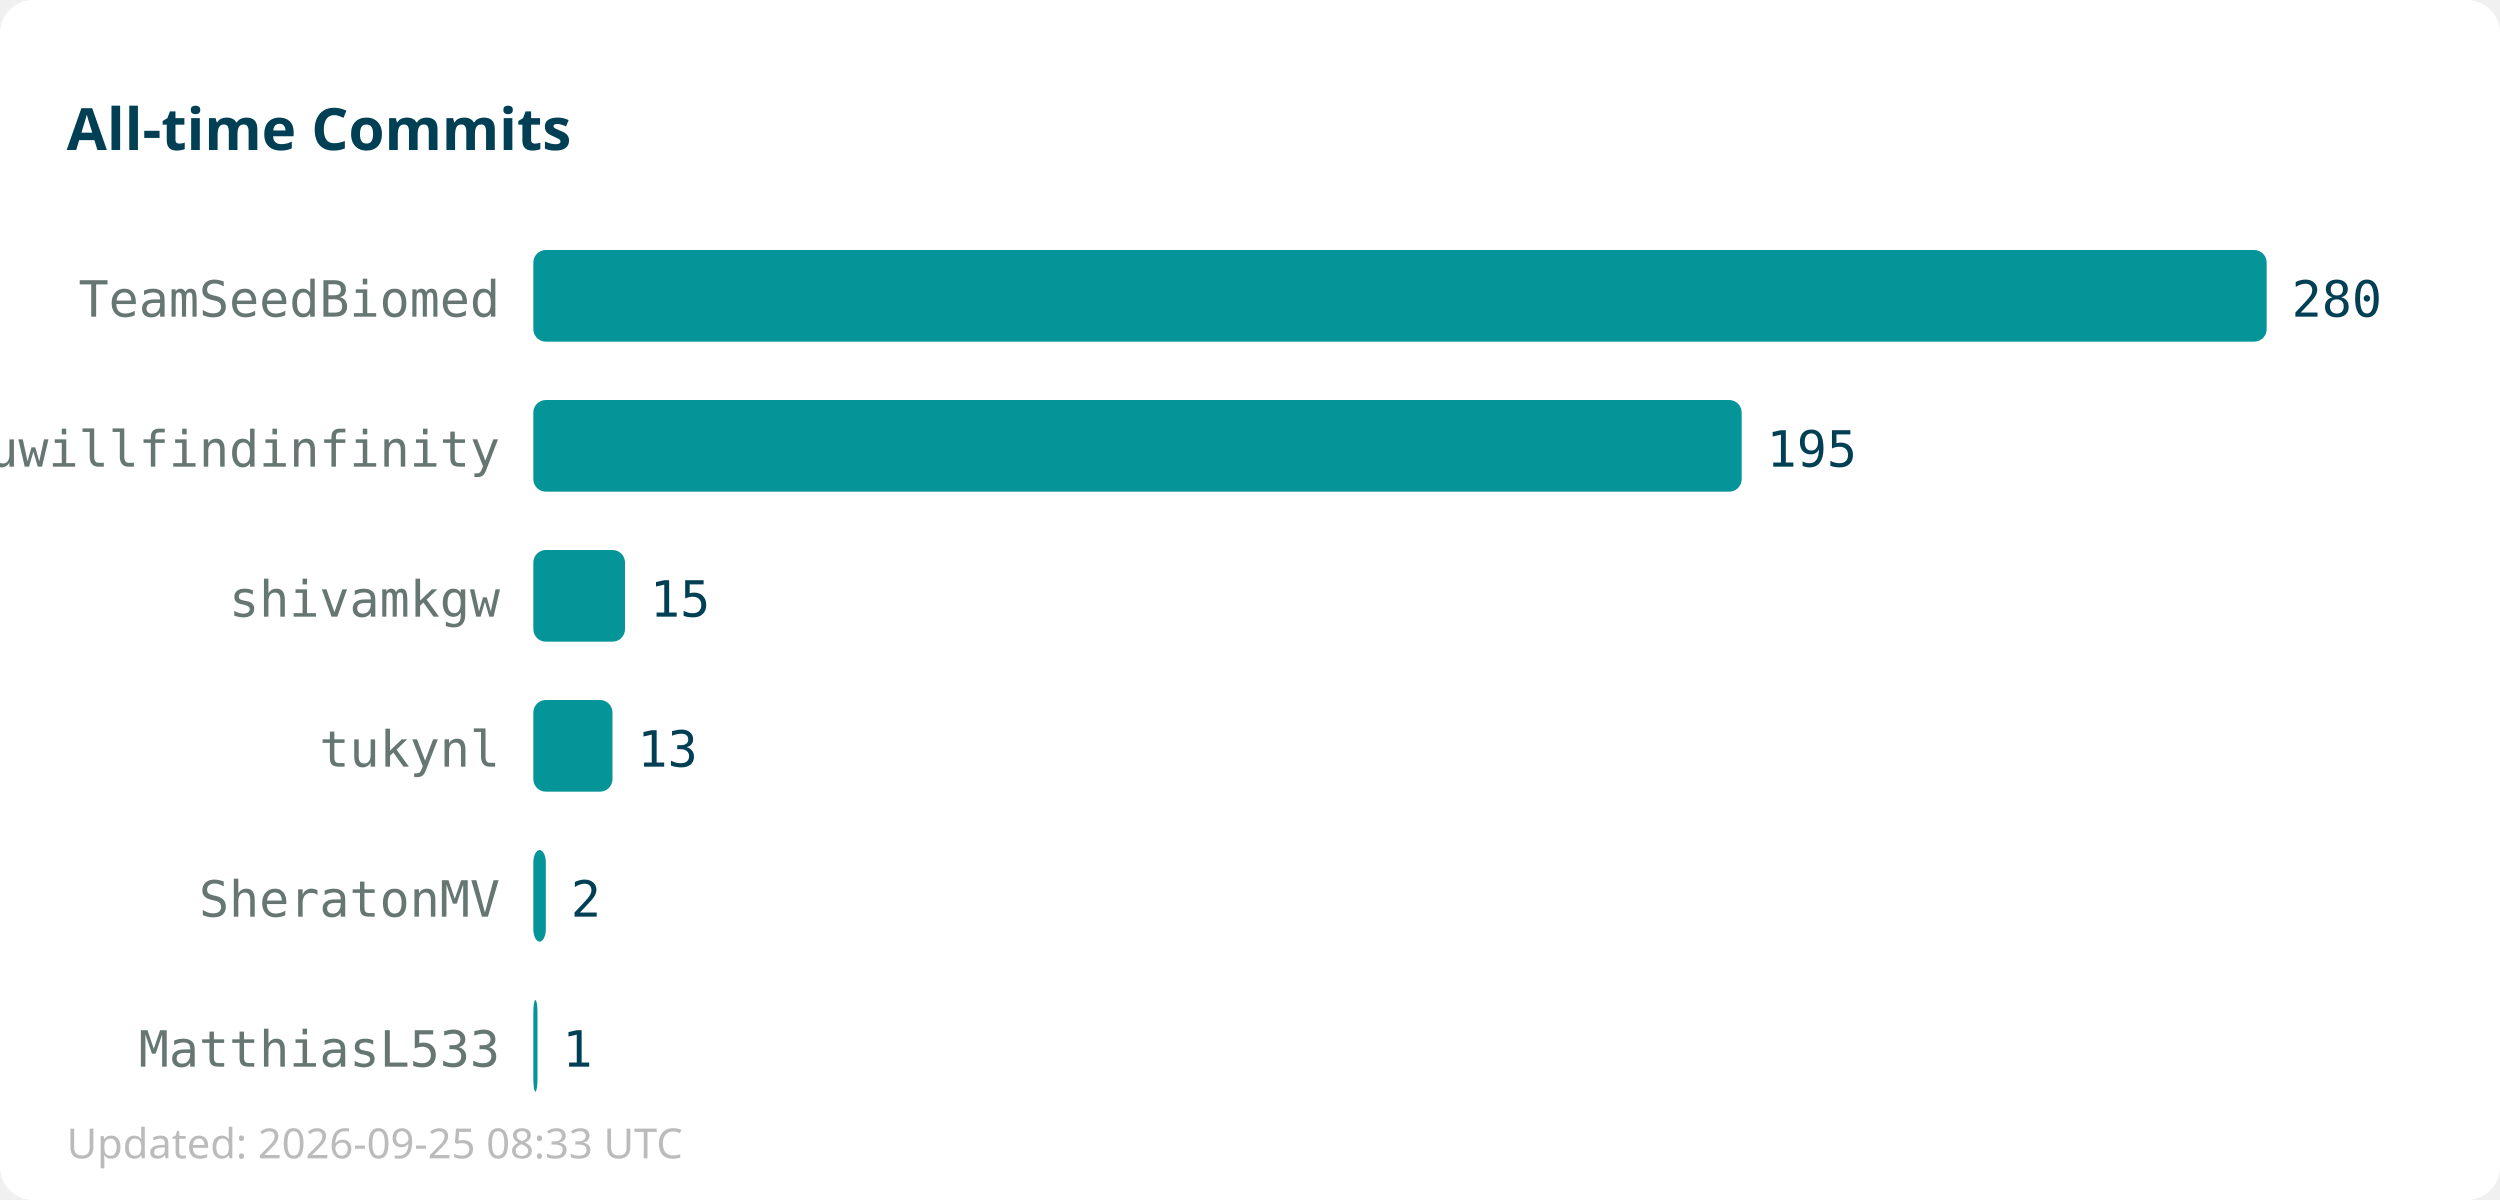
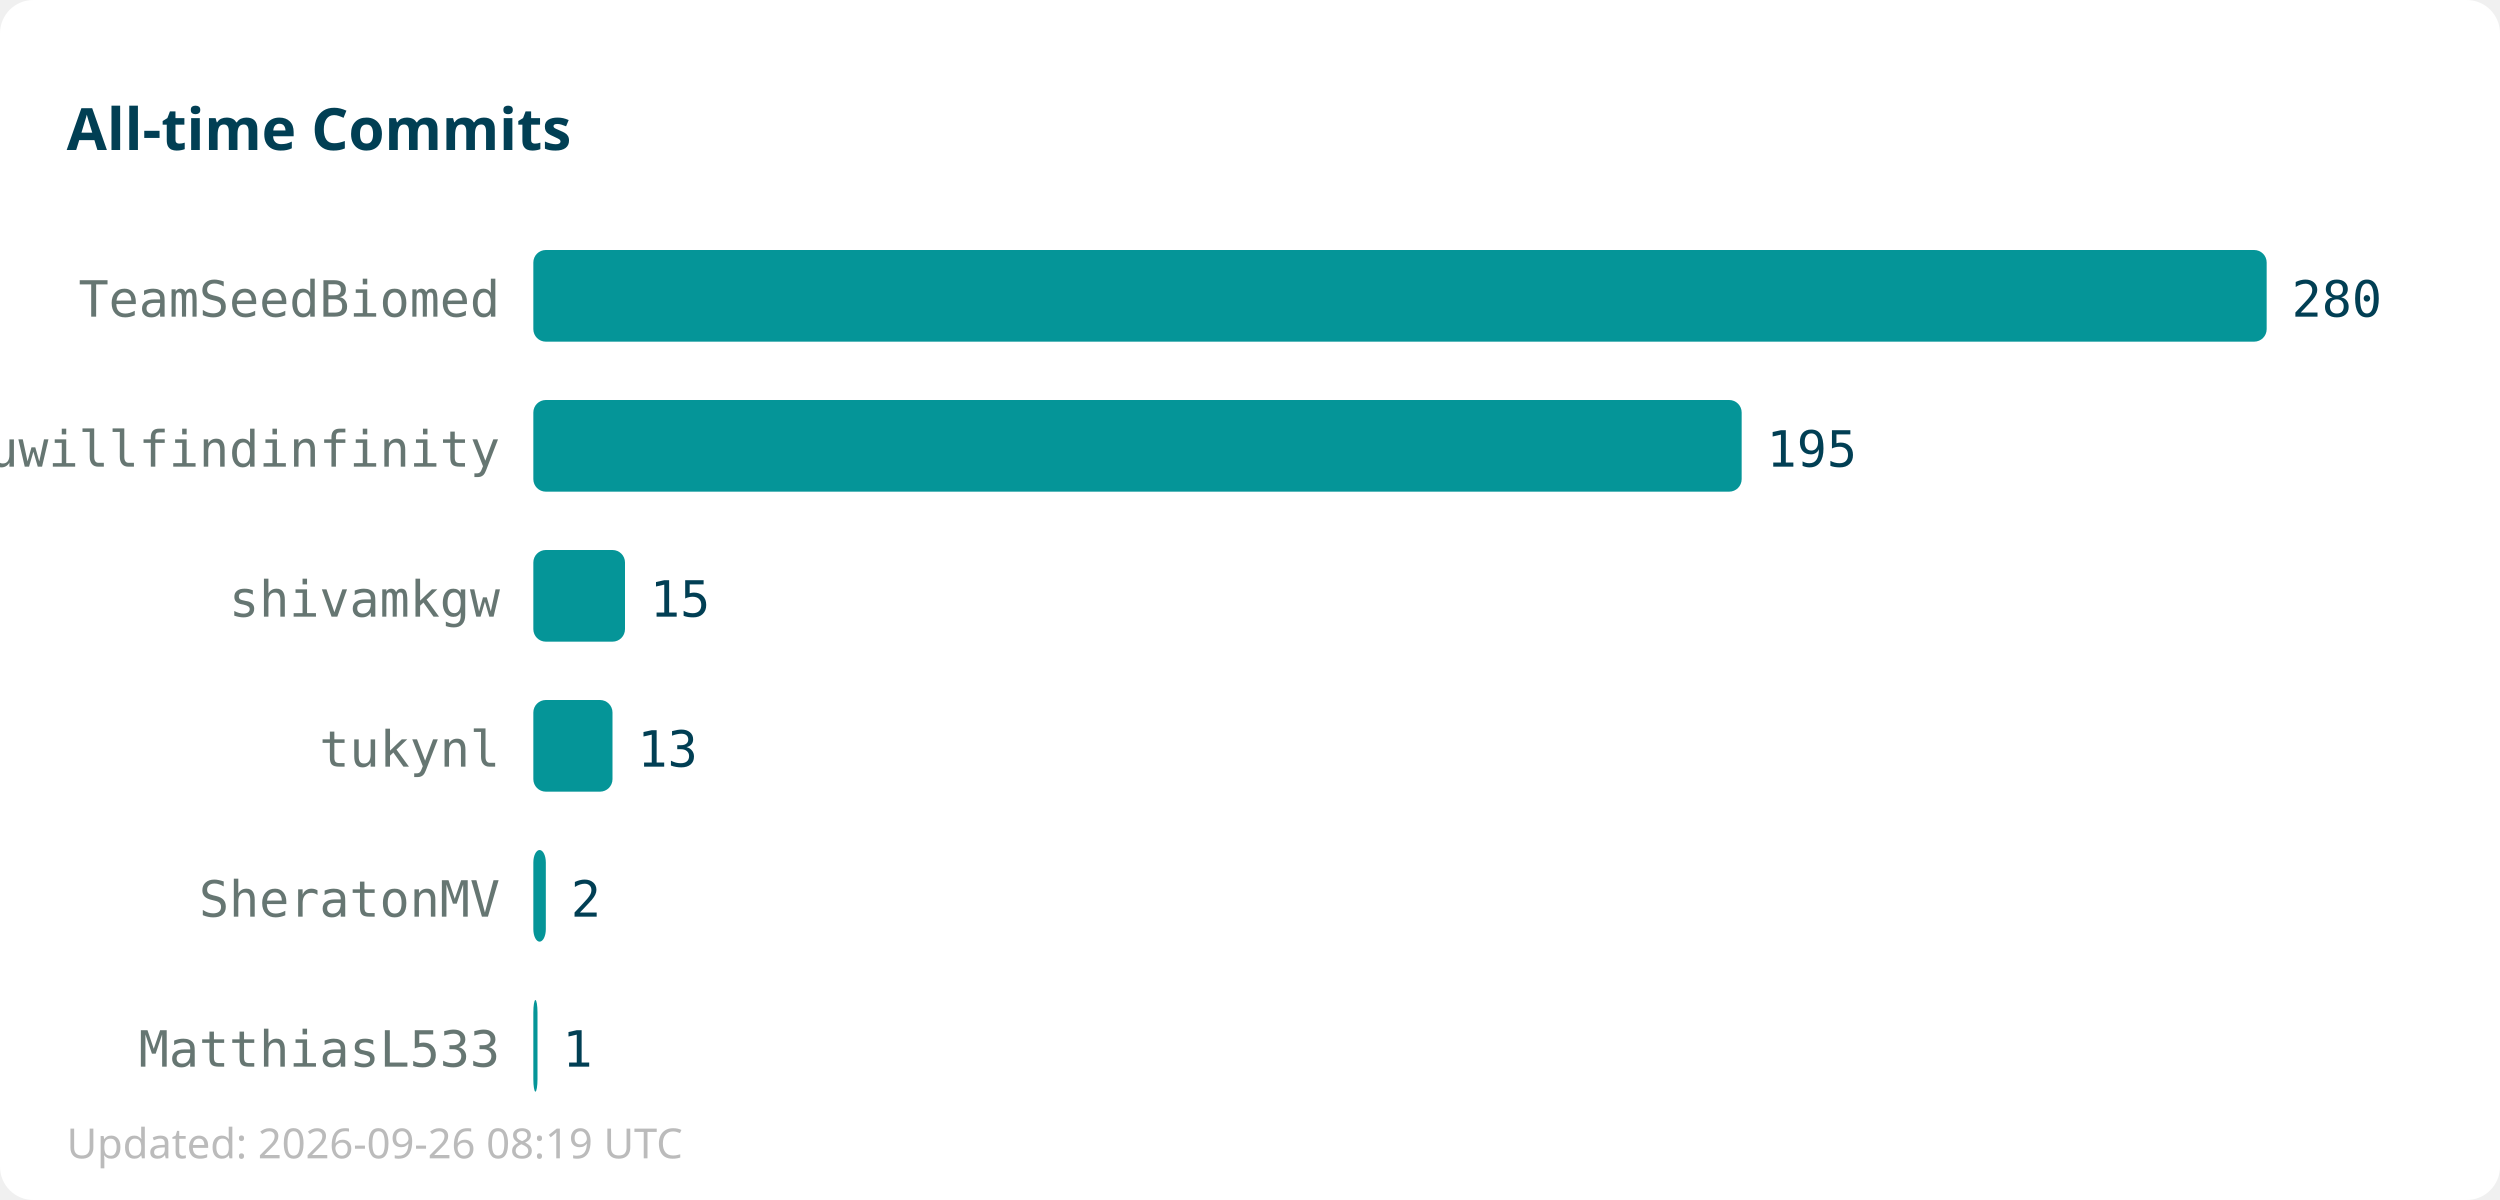
<svg xmlns="http://www.w3.org/2000/svg" width="600" height="288">
  <rect width="600" height="288" fill="#ffffff" rx="8" />
  <text x="16" y="36" font-family="sans-serif" font-size="14" font-weight="bold" fill="#013f54">All-time Commits</text>
  <text x="120" y="76" text-anchor="end" font-family="monospace" font-size="12" fill="#667672">TeamSeedBiomed</text>
  <rect x="128" y="60" width="416" height="22" fill="#059598" rx="3" />
  <text x="550" y="76" font-family="monospace" font-size="12" fill="#013f54">280</text>
  <text x="120" y="112" text-anchor="end" font-family="monospace" font-size="12" fill="#667672">youwillfindinfinity</text>
  <rect x="128" y="96" width="290" height="22" fill="#059598" rx="3" />
  <text x="424" y="112" font-family="monospace" font-size="12" fill="#013f54">195</text>
  <text x="120" y="148" text-anchor="end" font-family="monospace" font-size="12" fill="#667672">shivamkgw</text>
  <rect x="128" y="132" width="22" height="22" fill="#059598" rx="3" />
  <text x="156" y="148" font-family="monospace" font-size="12" fill="#013f54">15</text>
  <text x="120" y="184" text-anchor="end" font-family="monospace" font-size="12" fill="#667672">tukynl</text>
  <rect x="128" y="168" width="19" height="22" fill="#059598" rx="3" />
  <text x="153" y="184" font-family="monospace" font-size="12" fill="#013f54">13</text>
  <text x="120" y="220" text-anchor="end" font-family="monospace" font-size="12" fill="#667672">SheratonMV</text>
  <rect x="128" y="204" width="3" height="22" fill="#059598" rx="3" />
  <text x="137" y="220" font-family="monospace" font-size="12" fill="#013f54">2</text>
  <text x="120" y="256" text-anchor="end" font-family="monospace" font-size="12" fill="#667672">MatthiasL533</text>
  <rect x="128" y="240" width="1" height="22" fill="#059598" rx="3" />
  <text x="135" y="256" font-family="monospace" font-size="12" fill="#013f54">1</text>
-   <text x="16" y="278" font-family="sans-serif" font-size="10" fill="#bbbbbb">Updated: 2026-09-25 08:33 UTC</text>
+   <text x="16" y="278" font-family="sans-serif" font-size="10" fill="#bbbbbb">Updated: 2026-09-26 08:19 UTC</text>
</svg>
